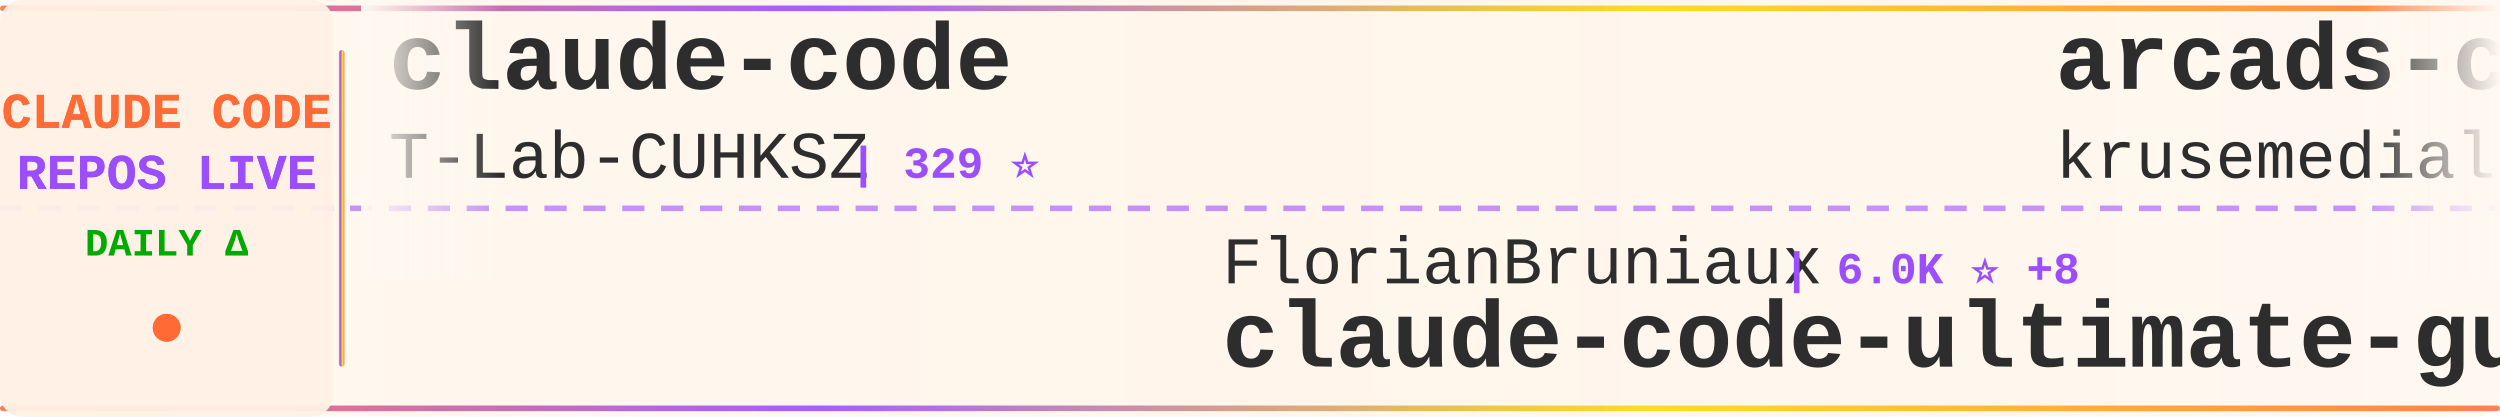
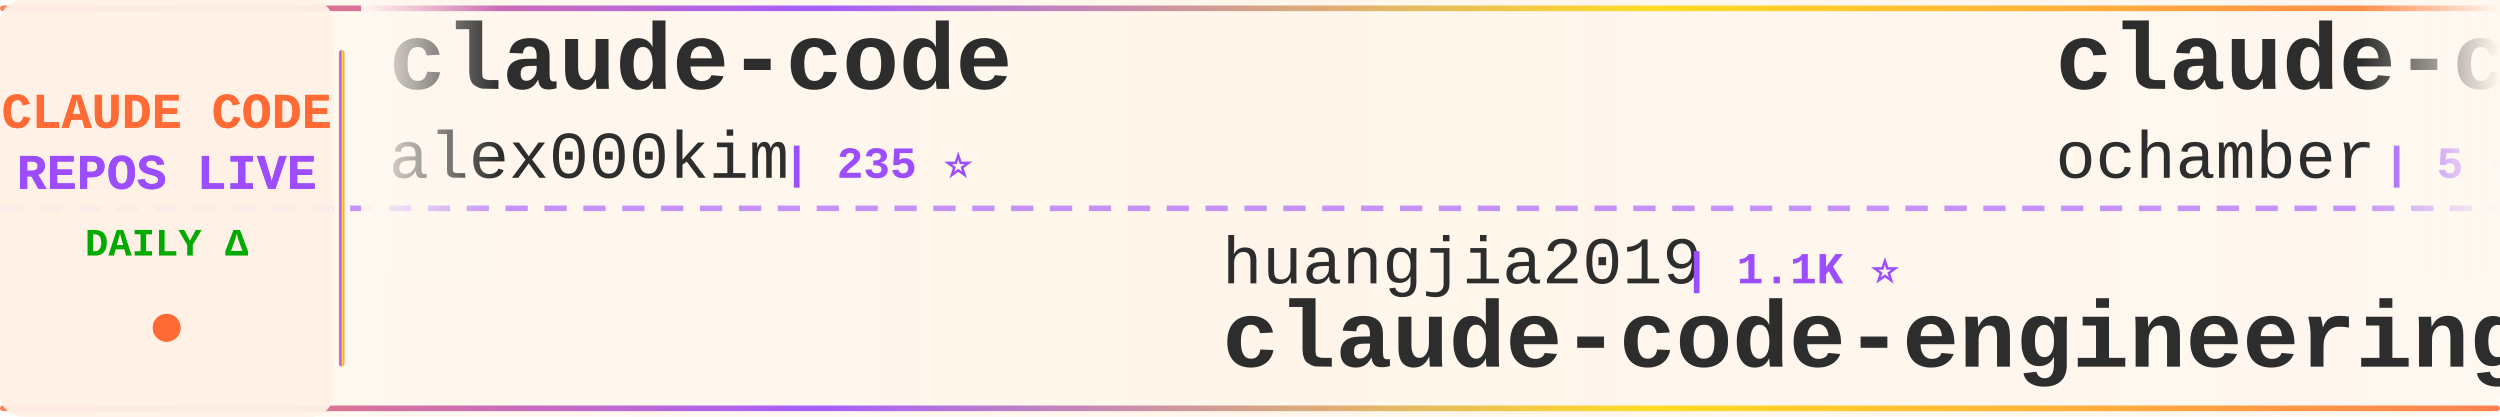
<svg xmlns="http://www.w3.org/2000/svg" width="900" height="150">
  <defs>
    <linearGradient id="tickerBg" x1="0%" y1="0%" x2="100%" y2="0%">
      <stop offset="0%" style="stop-color:#fff8f0;stop-opacity:0.98" />
      <stop offset="50%" style="stop-color:#fff5eb;stop-opacity:1" />
      <stop offset="100%" style="stop-color:#fff8f0;stop-opacity:0.98" />
    </linearGradient>
    <linearGradient id="borderGrad" x1="0%" y1="0%" x2="100%" y2="0%">
      <stop offset="0%" style="stop-color:#FF6B35;stop-opacity:0.85">
        <animate attributeName="stop-opacity" values="0.85;1;0.85" dur="2s" repeatCount="indefinite" />
      </stop>
      <stop offset="33%" style="stop-color:#9C4EFF;stop-opacity:0.9">
        <animate attributeName="stop-opacity" values="0.9;1;0.9" dur="2.2s" repeatCount="indefinite" />
      </stop>
      <stop offset="66%" style="stop-color:#FFD700;stop-opacity:0.85">
        <animate attributeName="stop-opacity" values="0.85;1;0.85" dur="1.8s" repeatCount="indefinite" />
      </stop>
      <stop offset="100%" style="stop-color:#FF6B35;stop-opacity:0.85">
        <animate attributeName="stop-opacity" values="0.85;1;0.85" dur="2s" repeatCount="indefinite" />
      </stop>
    </linearGradient>
    <filter id="textGlow">
      <feGaussianBlur stdDeviation="0.15" result="coloredBlur" />
      <feMerge>
        <feMergeNode in="coloredBlur" />
        <feMergeNode in="SourceGraphic" />
      </feMerge>
    </filter>
    <filter id="metricGlow">
      <feGaussianBlur stdDeviation="0.2" result="coloredBlur" />
      <feMerge>
        <feMergeNode in="coloredBlur" />
        <feMergeNode in="SourceGraphic" />
      </feMerge>
    </filter>
    <linearGradient id="leftFade" x1="0%" y1="0%" x2="100%" y2="0%">
      <stop offset="0%" style="stop-color:#fff8f0;stop-opacity:1" />
      <stop offset="100%" style="stop-color:#fff8f0;stop-opacity:0" />
    </linearGradient>
    <linearGradient id="rightFade" x1="0%" y1="0%" x2="100%" y2="0%">
      <stop offset="0%" style="stop-color:#fff8f0;stop-opacity:0" />
      <stop offset="100%" style="stop-color:#fff8f0;stop-opacity:1" />
    </linearGradient>
  </defs>
  <rect width="900" height="150" fill="url(#tickerBg)" rx="8" />
  <rect x="0" y="2" width="900" height="2" fill="url(#borderGrad)" rx="1" />
  <rect x="0" y="146" width="900" height="2" fill="url(#borderGrad)" rx="1" />
  <line x1="0" y1="75" x2="900" y2="75" stroke="#9C4EFF" stroke-width="2" stroke-dasharray="8 6" opacity="0.6" />
  <rect x="0" y="0" width="120" height="150" fill="#fff0e6" opacity="0.95" rx="8" />
  <text x="60" y="46" font-family="'Courier New', monospace" font-size="18" font-weight="bold" fill="#FF6B35" text-anchor="middle" filter="url(#textGlow)">
    CLAUDE CODE
  </text>
  <text x="60" y="68" font-family="'Courier New', monospace" font-size="18" font-weight="bold" fill="#9C4EFF" text-anchor="middle" filter="url(#textGlow)">
    REPOS LIVE
  </text>
  <text x="60" y="92" font-family="'Courier New', monospace" font-size="14" font-weight="bold" fill="#00aa00" text-anchor="middle">
    DAILY Δ
  </text>
  <circle cx="60" cy="118" r="5" fill="#FF6B35" filter="url(#metricGlow)">
    <animate attributeName="r" values="4;6;4" dur="1.5s" repeatCount="indefinite" />
    <animate attributeName="opacity" values="0.6;1;0.6" dur="1.5s" repeatCount="indefinite" />
  </circle>
  <rect x="122" y="18" width="2" height="114" fill="url(#borderGrad)" rx="1" />
  <clipPath id="tickerClip">
    <rect x="130" y="0" width="770" height="150" />
  </clipPath>
  <g clip-path="url(#tickerClip)">
    <g id="tickerItems">
      <animateTransform attributeName="transform" attributeType="XML" type="translate" from="0 0" to="-3000 0" dur="54s" repeatCount="indefinite" />
      <g transform="translate(0, 0)">
        <text x="140" y="32" font-family="'Courier New', monospace" font-size="34" font-weight="bold" fill="#2d2d2d">claude-code</text>
-         <text x="140" y="64" font-family="'Courier New', monospace" font-size="24" font-weight="normal" fill="#2d2d2d" opacity="1.0">T-Lab-CUHKSZ</text>
-         <text x="306" y="64" font-family="'Courier New', monospace" font-size="16" font-weight="bold" fill="#9C4EFF"> | 329 ⭐</text>
+         <text x="140" y="64" font-family="'Courier New', monospace" font-size="24" font-weight="normal" fill="#2d2d2d" opacity="1.0">alex000kim</text>
+         <text x="282" y="64" font-family="'Courier New', monospace" font-size="16" font-weight="bold" fill="#9C4EFF"> | 235 ⭐</text>
      </g>
      <g transform="translate(300, 0)">
-         <text x="140" y="102" font-family="'Courier New', monospace" font-size="24" font-weight="normal" fill="#2d2d2d" opacity="1.0">FlorianBruniaux</text>
-         <text x="342" y="102" font-family="'Courier New', monospace" font-size="16" font-weight="bold" fill="#9C4EFF"> | 6.0K ⭐ +8</text>
-         <text x="140" y="132" font-family="'Courier New', monospace" font-size="34" font-weight="bold" fill="#2d2d2d">claude-code-ultimate-gui...</text>
+         <text x="140" y="102" font-family="'Courier New', monospace" font-size="24" font-weight="normal" fill="#2d2d2d" opacity="1.0">huangjia2019</text>
+         <text x="306" y="102" font-family="'Courier New', monospace" font-size="16" font-weight="bold" fill="#9C4EFF"> | 1.1K ⭐</text>
+         <text x="140" y="132" font-family="'Courier New', monospace" font-size="34" font-weight="bold" fill="#2d2d2d">claude-code-engineering</text>
      </g>
      <g transform="translate(600, 0)">
-         <text x="140" y="32" font-family="'Courier New', monospace" font-size="34" font-weight="bold" fill="#2d2d2d">arcads-claude-code</text>
-         <text x="140" y="64" font-family="'Courier New', monospace" font-size="24" font-weight="normal" fill="#2d2d2d" opacity="1.0">krusemediallc</text>
-         <text x="318" y="64" font-family="'Courier New', monospace" font-size="16" font-weight="bold" fill="#9C4EFF"> | 1.5K ⭐ +4</text>
+         <text x="140" y="32" font-family="'Courier New', monospace" font-size="34" font-weight="bold" fill="#2d2d2d">claude-code</text>
+         <text x="140" y="64" font-family="'Courier New', monospace" font-size="24" font-weight="normal" fill="#2d2d2d" opacity="1.0">ochamber</text>
+         <text x="258" y="64" font-family="'Courier New', monospace" font-size="16" font-weight="bold" fill="#9C4EFF"> | 5 ⭐ +1</text>
      </g>
      <g transform="translate(900, 0)">
-         <text x="140" y="102" font-family="'Courier New', monospace" font-size="24" font-weight="normal" fill="#2d2d2d" opacity="1.0">fazxes</text>
-         <text x="234" y="102" font-family="'Courier New', monospace" font-size="16" font-weight="bold" fill="#9C4EFF"> | 242 ⭐</text>
-         <text x="140" y="132" font-family="'Courier New', monospace" font-size="34" font-weight="bold" fill="#2d2d2d">Claude-code</text>
+         <text x="140" y="102" font-family="'Courier New', monospace" font-size="24" font-weight="normal" fill="#2d2d2d" opacity="1.0">Alishahryar1</text>
+         <text x="306" y="102" font-family="'Courier New', monospace" font-size="16" font-weight="bold" fill="#9C4EFF"> | 56.1K ⭐ +53</text>
+         <text x="140" y="132" font-family="'Courier New', monospace" font-size="34" font-weight="bold" fill="#2d2d2d">free-claude-code</text>
      </g>
      <g transform="translate(1200, 0)">
-         <text x="140" y="32" font-family="'Courier New', monospace" font-size="34" font-weight="bold" fill="#2d2d2d">claude-code-sourcemap</text>
-         <text x="140" y="64" font-family="'Courier New', monospace" font-size="24" font-weight="normal" fill="#2d2d2d" opacity="1.0">ChinaSiro</text>
-         <text x="270" y="64" font-family="'Courier New', monospace" font-size="16" font-weight="bold" fill="#9C4EFF"> | 9.7K ⭐</text>
+         <text x="140" y="32" font-family="'Courier New', monospace" font-size="34" font-weight="bold" fill="#2d2d2d">claude-code-showcase</text>
+         <text x="140" y="64" font-family="'Courier New', monospace" font-size="24" font-weight="normal" fill="#2d2d2d" opacity="1.0">ChrisWiles</text>
+         <text x="282" y="64" font-family="'Courier New', monospace" font-size="16" font-weight="bold" fill="#9C4EFF"> | 6.1K ⭐ +1</text>
      </g>
      <g transform="translate(1500, 0)">
-         <text x="140" y="102" font-family="'Courier New', monospace" font-size="24" font-weight="normal" fill="#2d2d2d" opacity="1.0">OneRedOak</text>
-         <text x="270" y="102" font-family="'Courier New', monospace" font-size="16" font-weight="bold" fill="#9C4EFF"> | 3.9K ⭐</text>
-         <text x="140" y="132" font-family="'Courier New', monospace" font-size="34" font-weight="bold" fill="#2d2d2d">claude-code-workflows</text>
+         <text x="140" y="102" font-family="'Courier New', monospace" font-size="24" font-weight="normal" fill="#2d2d2d" opacity="1.0">anthropics</text>
+         <text x="282" y="102" font-family="'Courier New', monospace" font-size="16" font-weight="bold" fill="#9C4EFF"> | 992 ⭐</text>
+         <text x="140" y="132" font-family="'Courier New', monospace" font-size="34" font-weight="bold" fill="#2d2d2d">claude-code-base-action</text>
      </g>
      <g transform="translate(1800, 0)">
-         <text x="140" y="32" font-family="'Courier New', monospace" font-size="34" font-weight="bold" fill="#2d2d2d">claude-code-best-practic...</text>
-         <text x="140" y="64" font-family="'Courier New', monospace" font-size="24" font-weight="normal" fill="#2d2d2d" opacity="1.0">shanraisshan</text>
-         <text x="306" y="64" font-family="'Courier New', monospace" font-size="16" font-weight="bold" fill="#9C4EFF"> | 66.4K ⭐ +23</text>
+         <text x="140" y="32" font-family="'Courier New', monospace" font-size="34" font-weight="bold" fill="#2d2d2d">Claude-Code</text>
+         <text x="140" y="64" font-family="'Courier New', monospace" font-size="24" font-weight="normal" fill="#2d2d2d" opacity="1.0">pengchengneo</text>
+         <text x="306" y="64" font-family="'Courier New', monospace" font-size="16" font-weight="bold" fill="#9C4EFF"> | 1.8K ⭐</text>
      </g>
      <g transform="translate(2100, 0)">
-         <text x="140" y="102" font-family="'Courier New', monospace" font-size="24" font-weight="normal" fill="#2d2d2d" opacity="1.0">xorespesp</text>
-         <text x="270" y="102" font-family="'Courier New', monospace" font-size="16" font-weight="bold" fill="#9C4EFF"> | 233 ⭐</text>
-         <text x="140" y="132" font-family="'Courier New', monospace" font-size="34" font-weight="bold" fill="#2d2d2d">claude-code</text>
+         <text x="140" y="102" font-family="'Courier New', monospace" font-size="24" font-weight="normal" fill="#2d2d2d" opacity="1.0">musistudio</text>
+         <text x="282" y="102" font-family="'Courier New', monospace" font-size="16" font-weight="bold" fill="#9C4EFF"> | 37.5K ⭐ +20</text>
+         <text x="140" y="132" font-family="'Courier New', monospace" font-size="34" font-weight="bold" fill="#2d2d2d">claude-code-router</text>
      </g>
      <g transform="translate(2400, 0)">
-         <text x="140" y="32" font-family="'Courier New', monospace" font-size="34" font-weight="bold" fill="#2d2d2d">claude-code-system-promp...</text>
-         <text x="140" y="64" font-family="'Courier New', monospace" font-size="24" font-weight="normal" fill="#2d2d2d" opacity="1.0">Piebald-AI</text>
-         <text x="282" y="64" font-family="'Courier New', monospace" font-size="16" font-weight="bold" fill="#9C4EFF"> | 12.8K ⭐ +4</text>
+         <text x="140" y="32" font-family="'Courier New', monospace" font-size="34" font-weight="bold" fill="#2d2d2d">learn-claude-code</text>
+         <text x="140" y="64" font-family="'Courier New', monospace" font-size="24" font-weight="normal" fill="#2d2d2d" opacity="1.0">shareAI-lab</text>
+         <text x="294" y="64" font-family="'Courier New', monospace" font-size="16" font-weight="bold" fill="#9C4EFF"> | 77.7K ⭐ +49</text>
      </g>
      <g transform="translate(2700, 0)">
-         <text x="140" y="102" font-family="'Courier New', monospace" font-size="24" font-weight="normal" fill="#2d2d2d" opacity="1.0">wanshuiyin</text>
-         <text x="282" y="102" font-family="'Courier New', monospace" font-size="16" font-weight="bold" fill="#9C4EFF"> | 16.7K ⭐ +35</text>
-         <text x="140" y="132" font-family="'Courier New', monospace" font-size="34" font-weight="bold" fill="#2d2d2d">Auto-claude-code-researc...</text>
+         <text x="140" y="102" font-family="'Courier New', monospace" font-size="24" font-weight="normal" fill="#2d2d2d" opacity="1.0">JrCx7scC</text>
+         <text x="258" y="102" font-family="'Courier New', monospace" font-size="16" font-weight="bold" fill="#9C4EFF"> | 376 ⭐</text>
+         <text x="140" y="132" font-family="'Courier New', monospace" font-size="34" font-weight="bold" fill="#2d2d2d">claude-code-source</text>
      </g>
      <g transform="translate(3000, 0)">
        <text x="140" y="32" font-family="'Courier New', monospace" font-size="34" font-weight="bold" fill="#2d2d2d">claude-code</text>
-         <text x="140" y="64" font-family="'Courier New', monospace" font-size="24" font-weight="normal" fill="#2d2d2d" opacity="1.0">T-Lab-CUHKSZ</text>
-         <text x="306" y="64" font-family="'Courier New', monospace" font-size="16" font-weight="bold" fill="#9C4EFF"> | 329 ⭐</text>
+         <text x="140" y="64" font-family="'Courier New', monospace" font-size="24" font-weight="normal" fill="#2d2d2d" opacity="1.0">alex000kim</text>
+         <text x="282" y="64" font-family="'Courier New', monospace" font-size="16" font-weight="bold" fill="#9C4EFF"> | 235 ⭐</text>
      </g>
      <g transform="translate(3300, 0)">
-         <text x="140" y="102" font-family="'Courier New', monospace" font-size="24" font-weight="normal" fill="#2d2d2d" opacity="1.0">FlorianBruniaux</text>
-         <text x="342" y="102" font-family="'Courier New', monospace" font-size="16" font-weight="bold" fill="#9C4EFF"> | 6.0K ⭐ +8</text>
-         <text x="140" y="132" font-family="'Courier New', monospace" font-size="34" font-weight="bold" fill="#2d2d2d">claude-code-ultimate-gui...</text>
+         <text x="140" y="102" font-family="'Courier New', monospace" font-size="24" font-weight="normal" fill="#2d2d2d" opacity="1.0">huangjia2019</text>
+         <text x="306" y="102" font-family="'Courier New', monospace" font-size="16" font-weight="bold" fill="#9C4EFF"> | 1.1K ⭐</text>
+         <text x="140" y="132" font-family="'Courier New', monospace" font-size="34" font-weight="bold" fill="#2d2d2d">claude-code-engineering</text>
      </g>
      <g transform="translate(3600, 0)">
-         <text x="140" y="32" font-family="'Courier New', monospace" font-size="34" font-weight="bold" fill="#2d2d2d">arcads-claude-code</text>
-         <text x="140" y="64" font-family="'Courier New', monospace" font-size="24" font-weight="normal" fill="#2d2d2d" opacity="1.0">krusemediallc</text>
-         <text x="318" y="64" font-family="'Courier New', monospace" font-size="16" font-weight="bold" fill="#9C4EFF"> | 1.5K ⭐ +4</text>
+         <text x="140" y="32" font-family="'Courier New', monospace" font-size="34" font-weight="bold" fill="#2d2d2d">claude-code</text>
+         <text x="140" y="64" font-family="'Courier New', monospace" font-size="24" font-weight="normal" fill="#2d2d2d" opacity="1.0">ochamber</text>
+         <text x="258" y="64" font-family="'Courier New', monospace" font-size="16" font-weight="bold" fill="#9C4EFF"> | 5 ⭐ +1</text>
      </g>
      <g transform="translate(3900, 0)">
-         <text x="140" y="102" font-family="'Courier New', monospace" font-size="24" font-weight="normal" fill="#2d2d2d" opacity="1.0">fazxes</text>
-         <text x="234" y="102" font-family="'Courier New', monospace" font-size="16" font-weight="bold" fill="#9C4EFF"> | 242 ⭐</text>
-         <text x="140" y="132" font-family="'Courier New', monospace" font-size="34" font-weight="bold" fill="#2d2d2d">Claude-code</text>
+         <text x="140" y="102" font-family="'Courier New', monospace" font-size="24" font-weight="normal" fill="#2d2d2d" opacity="1.0">Alishahryar1</text>
+         <text x="306" y="102" font-family="'Courier New', monospace" font-size="16" font-weight="bold" fill="#9C4EFF"> | 56.1K ⭐ +53</text>
+         <text x="140" y="132" font-family="'Courier New', monospace" font-size="34" font-weight="bold" fill="#2d2d2d">free-claude-code</text>
      </g>
    </g>
  </g>
  <rect x="130" y="0" width="50" height="100" fill="url(#leftFade)" />
  <rect x="850" y="0" width="50" height="100" fill="url(#rightFade)" />
</svg>
